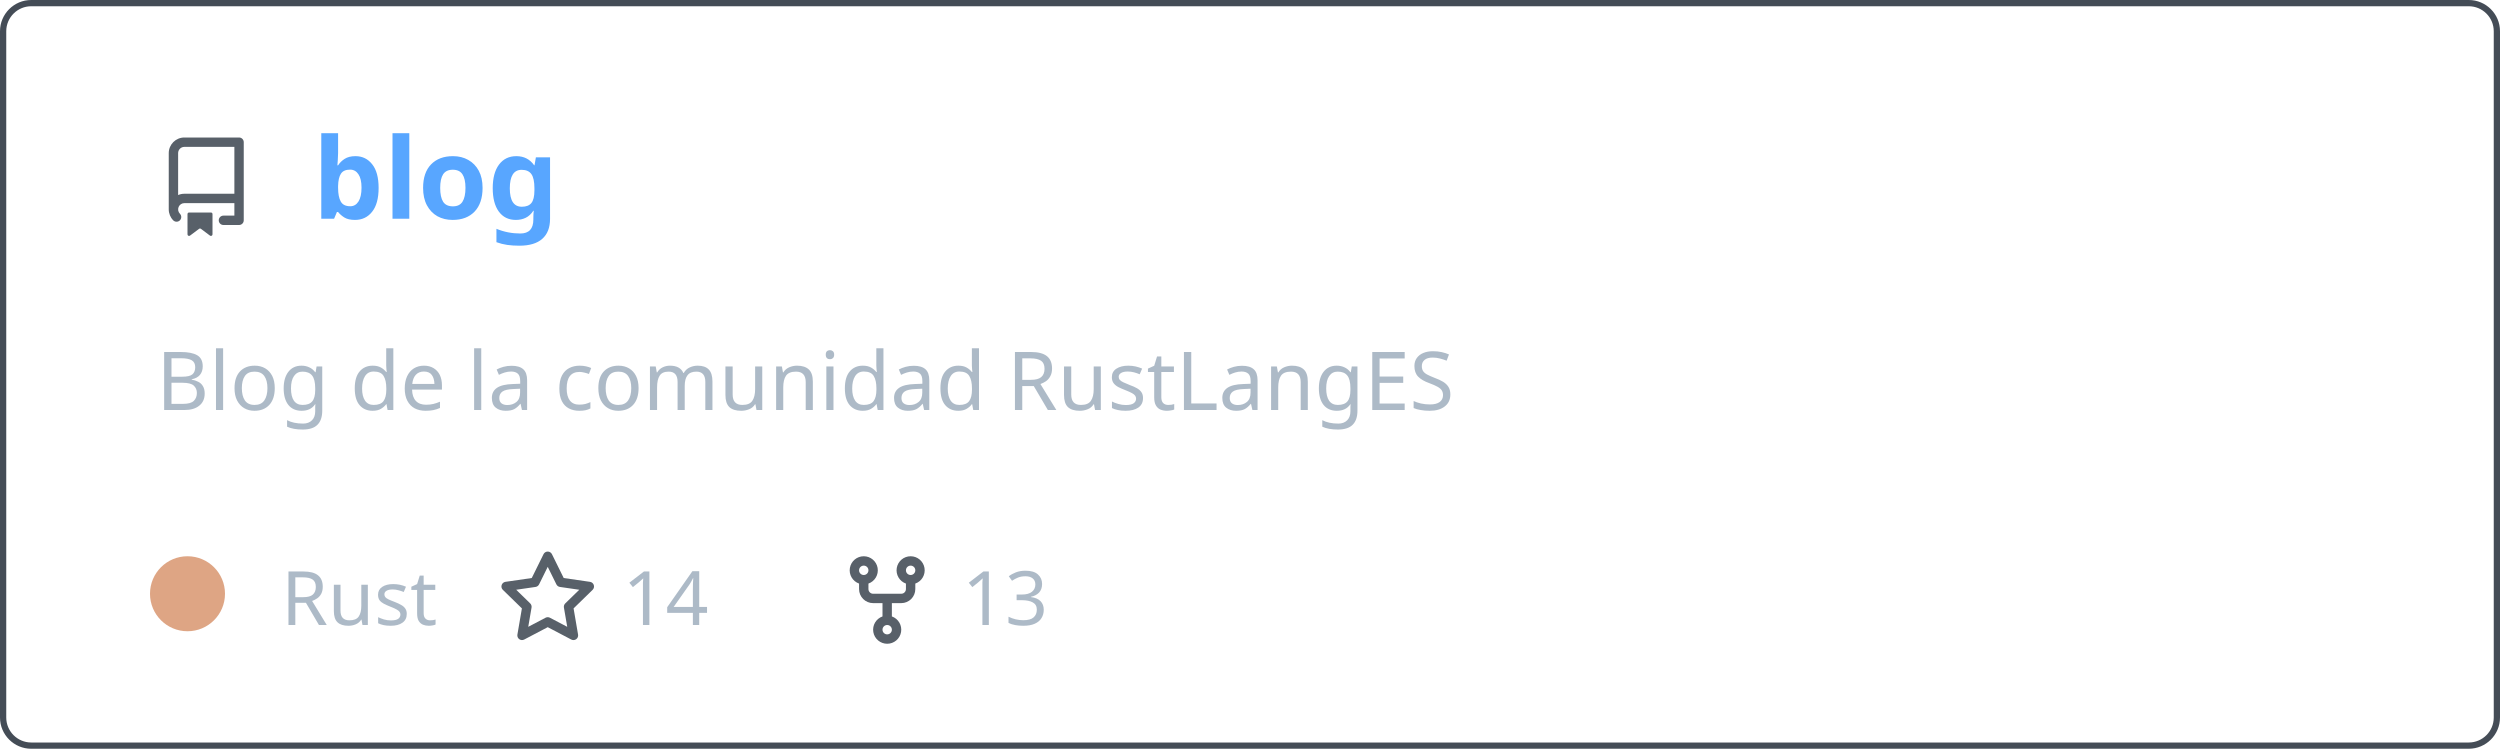
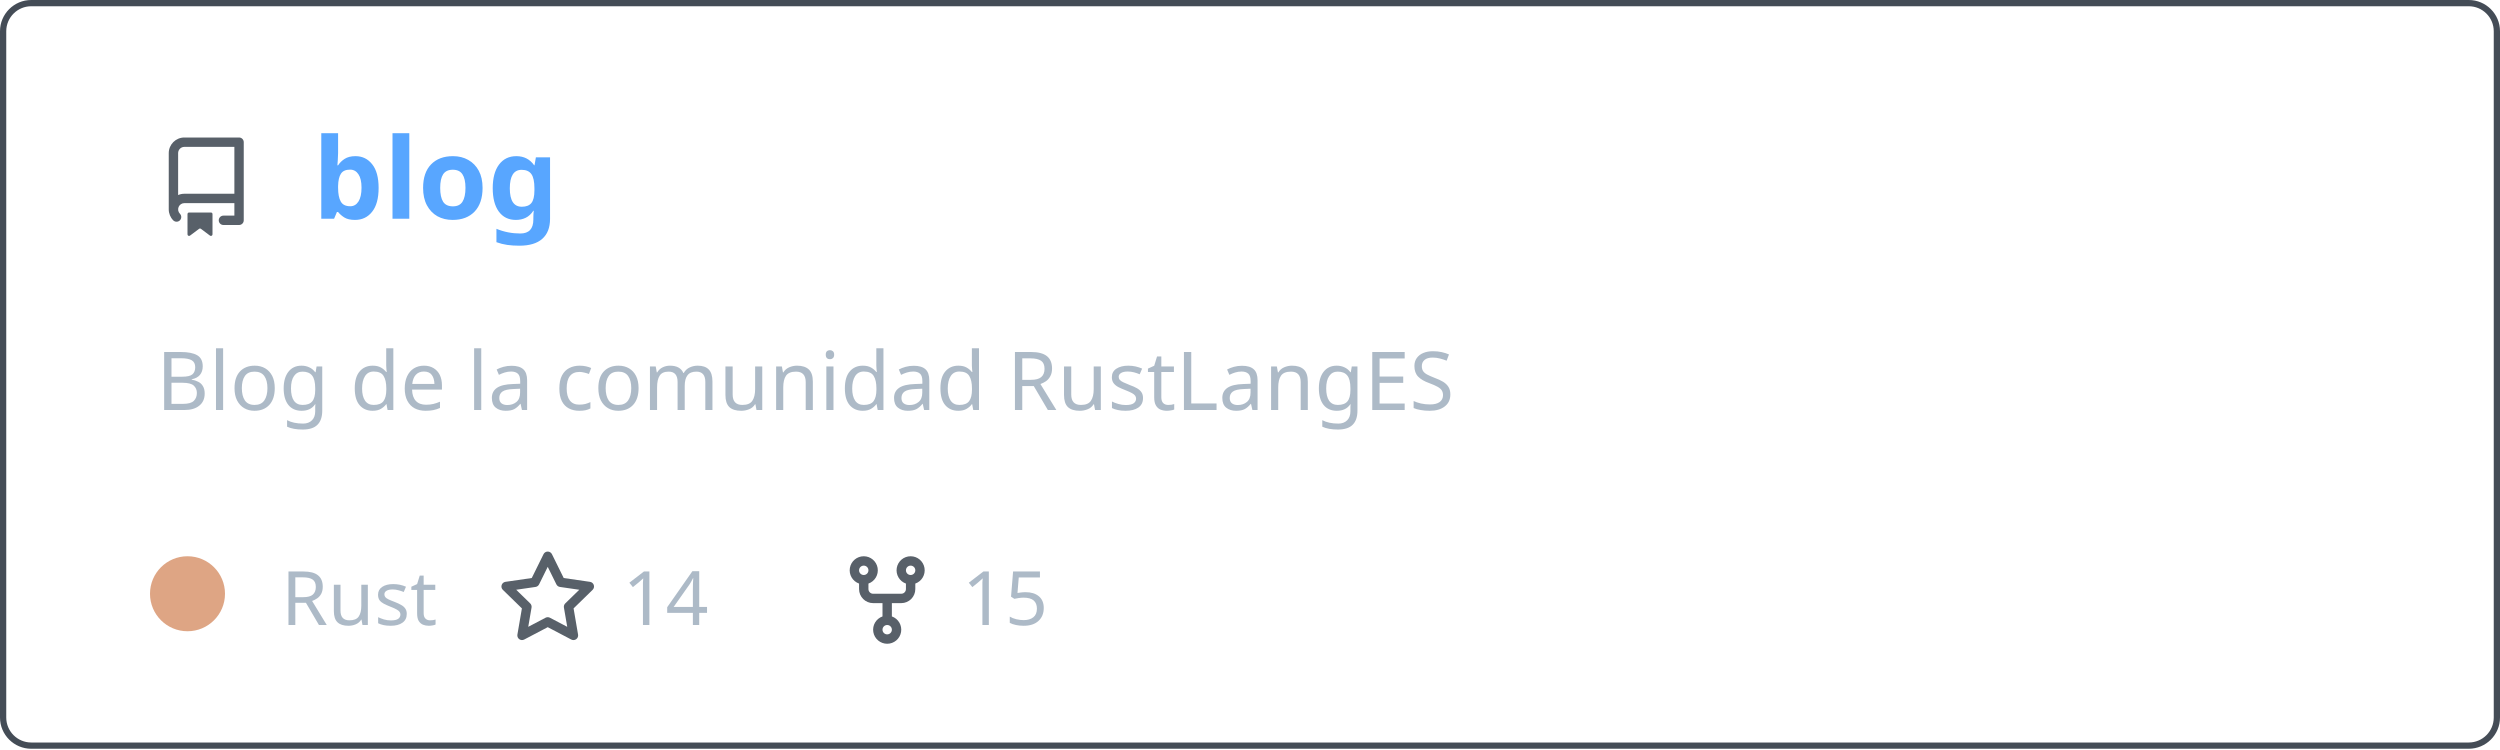
<svg xmlns="http://www.w3.org/2000/svg" width="400" height="120" viewBox="0 0 400 120" fill="none" role="img" aria-labelledby="descId">
  <style>
          .header {
            font: 600 18px 'Segoe UI', Ubuntu, Sans-Serif;
            fill: #58a6ff;
            animation: fadeInAnimation 0.8s ease-in-out forwards;
          }
          @supports(-moz-appearance: auto) {
            /* Selector detects Firefox */
            .header { font-size: 15.5px; }
          }
          
    .description { font: 400 13px 'Segoe UI', Ubuntu, Sans-Serif; fill: #adbac7 }
    .gray { font: 400 12px 'Segoe UI', Ubuntu, Sans-Serif; fill: #adbac7 }
    .icon { fill: #586069 }
    .badge { font: 600 11px 'Segoe UI', Ubuntu, Sans-Serif; }
    .badge rect { opacity: 0.2 }
  

          
      /* Animations */
      @keyframes scaleInAnimation {
        from {
          transform: translate(-5px, 5px) scale(0);
        }
        to {
          transform: translate(-5px, 5px) scale(1);
        }
      }
      @keyframes fadeInAnimation {
        from {
          opacity: 0;
        }
        to {
          opacity: 1;
        }
      }
    
          * { animation-duration: 0s !important; animation-delay: 0s !important; }
        </style>
  <rect data-testid="card-bg" x="0.5" y="0.5" rx="4.5" height="99%" stroke="#444c56" width="399" fill="#00000000" stroke-opacity="1" />
  <g data-testid="card-title" transform="translate(25, 35)">
    <g transform="translate(0, 0)">
      <svg class="icon" x="0" y="-13" viewBox="0 0 16 16" version="1.1" width="16" height="16">
        <path fill-rule="evenodd" d="M2 2.5A2.5 2.5 0 014.5 0h8.75a.75.75 0 01.75.75v12.5a.75.75 0 01-.75.75h-2.5a.75.75 0 110-1.5h1.75v-2h-8a1 1 0 00-.714 1.7.75.75 0 01-1.072 1.05A2.495 2.495 0 012 11.5v-9zm10.5-1V9h-8c-.356 0-.694.074-1 .208V2.5a1 1 0 011-1h8zM5 12.25v3.25a.25.25 0 00.4.2l1.45-1.087a.25.25 0 01.3 0L8.6 15.7a.25.25 0 00.4-.2v-3.25a.25.25 0 00-.25-.25h-3.5a.25.25 0 00-.25.25z" />
      </svg>
    </g>
    <g transform="translate(25, 0)">
      <text x="0" y="0" class="header" data-testid="header">blog</text>
    </g>
  </g>
  <g data-testid="main-card-body" transform="translate(0, 55)">
    <text class="description" x="25" y="-5">
      <tspan dy="1.2em" x="25">Blog de la comunidad RustLangES</tspan>
    </text>
    <g transform="translate(30, 45)">
      <g transform="translate(0, 0)">
        <g data-testid="primary-lang">
          <circle data-testid="lang-color" cx="0" cy="-5" r="6" fill="#dea584" />
          <text data-testid="lang-name" class="gray" x="15">Rust</text>
        </g>
      </g>
      <g transform="translate(49.6375, 0)">
        <g transform="translate(0, 0)">
          <svg class="icon" y="-12" viewBox="0 0 16 16" version="1.1" width="16" height="16">
            <path fill-rule="evenodd" d="M8 .25a.75.75 0 01.673.418l1.882 3.815 4.21.612a.75.75 0 01.416 1.279l-3.046 2.97.719 4.192a.75.75 0 01-1.088.791L8 12.347l-3.766 1.98a.75.75 0 01-1.088-.79l.72-4.194L.818 6.374a.75.75 0 01.416-1.28l4.21-.611L7.327.668A.75.75 0 018 .25zm0 2.445L6.615 5.5a.75.75 0 01-.564.41l-3.097.45 2.24 2.184a.75.75 0 01.216.664l-.528 3.084 2.769-1.456a.75.75 0 01.698 0l2.77 1.456-.53-3.084a.75.75 0 01.216-.664l2.24-2.183-3.096-.45a.75.75 0 01-.564-.41L8 2.694v.001z" />
          </svg>
        </g>
        <g transform="translate(20, 0)">
          <text data-testid="stargazers" class="gray">14</text>
        </g>
      </g>
      <g transform="translate(103.95, 0)">
        <g transform="translate(0, 0)">
          <svg class="icon" y="-12" viewBox="0 0 16 16" version="1.1" width="16" height="16">
            <path fill-rule="evenodd" d="M5 3.25a.75.75 0 11-1.5 0 .75.75 0 011.5 0zm0 2.122a2.25 2.25 0 10-1.5 0v.878A2.25 2.25 0 005.75 8.5h1.5v2.128a2.251 2.251 0 101.5 0V8.5h1.5a2.25 2.25 0 002.25-2.25v-.878a2.25 2.25 0 10-1.5 0v.878a.75.75 0 01-.75.75h-4.5A.75.75 0 015 6.25v-.878zm3.75 7.378a.75.75 0 11-1.5 0 .75.75 0 011.5 0zm3-8.75a.75.75 0 100-1.5.75.75 0 000 1.5z" />
          </svg>
        </g>
        <g transform="translate(20, 0)">
-           <text data-testid="forkcount" class="gray">13</text>
+           <text data-testid="forkcount" class="gray">15</text>
        </g>
      </g>
    </g>
  </g>
</svg>
